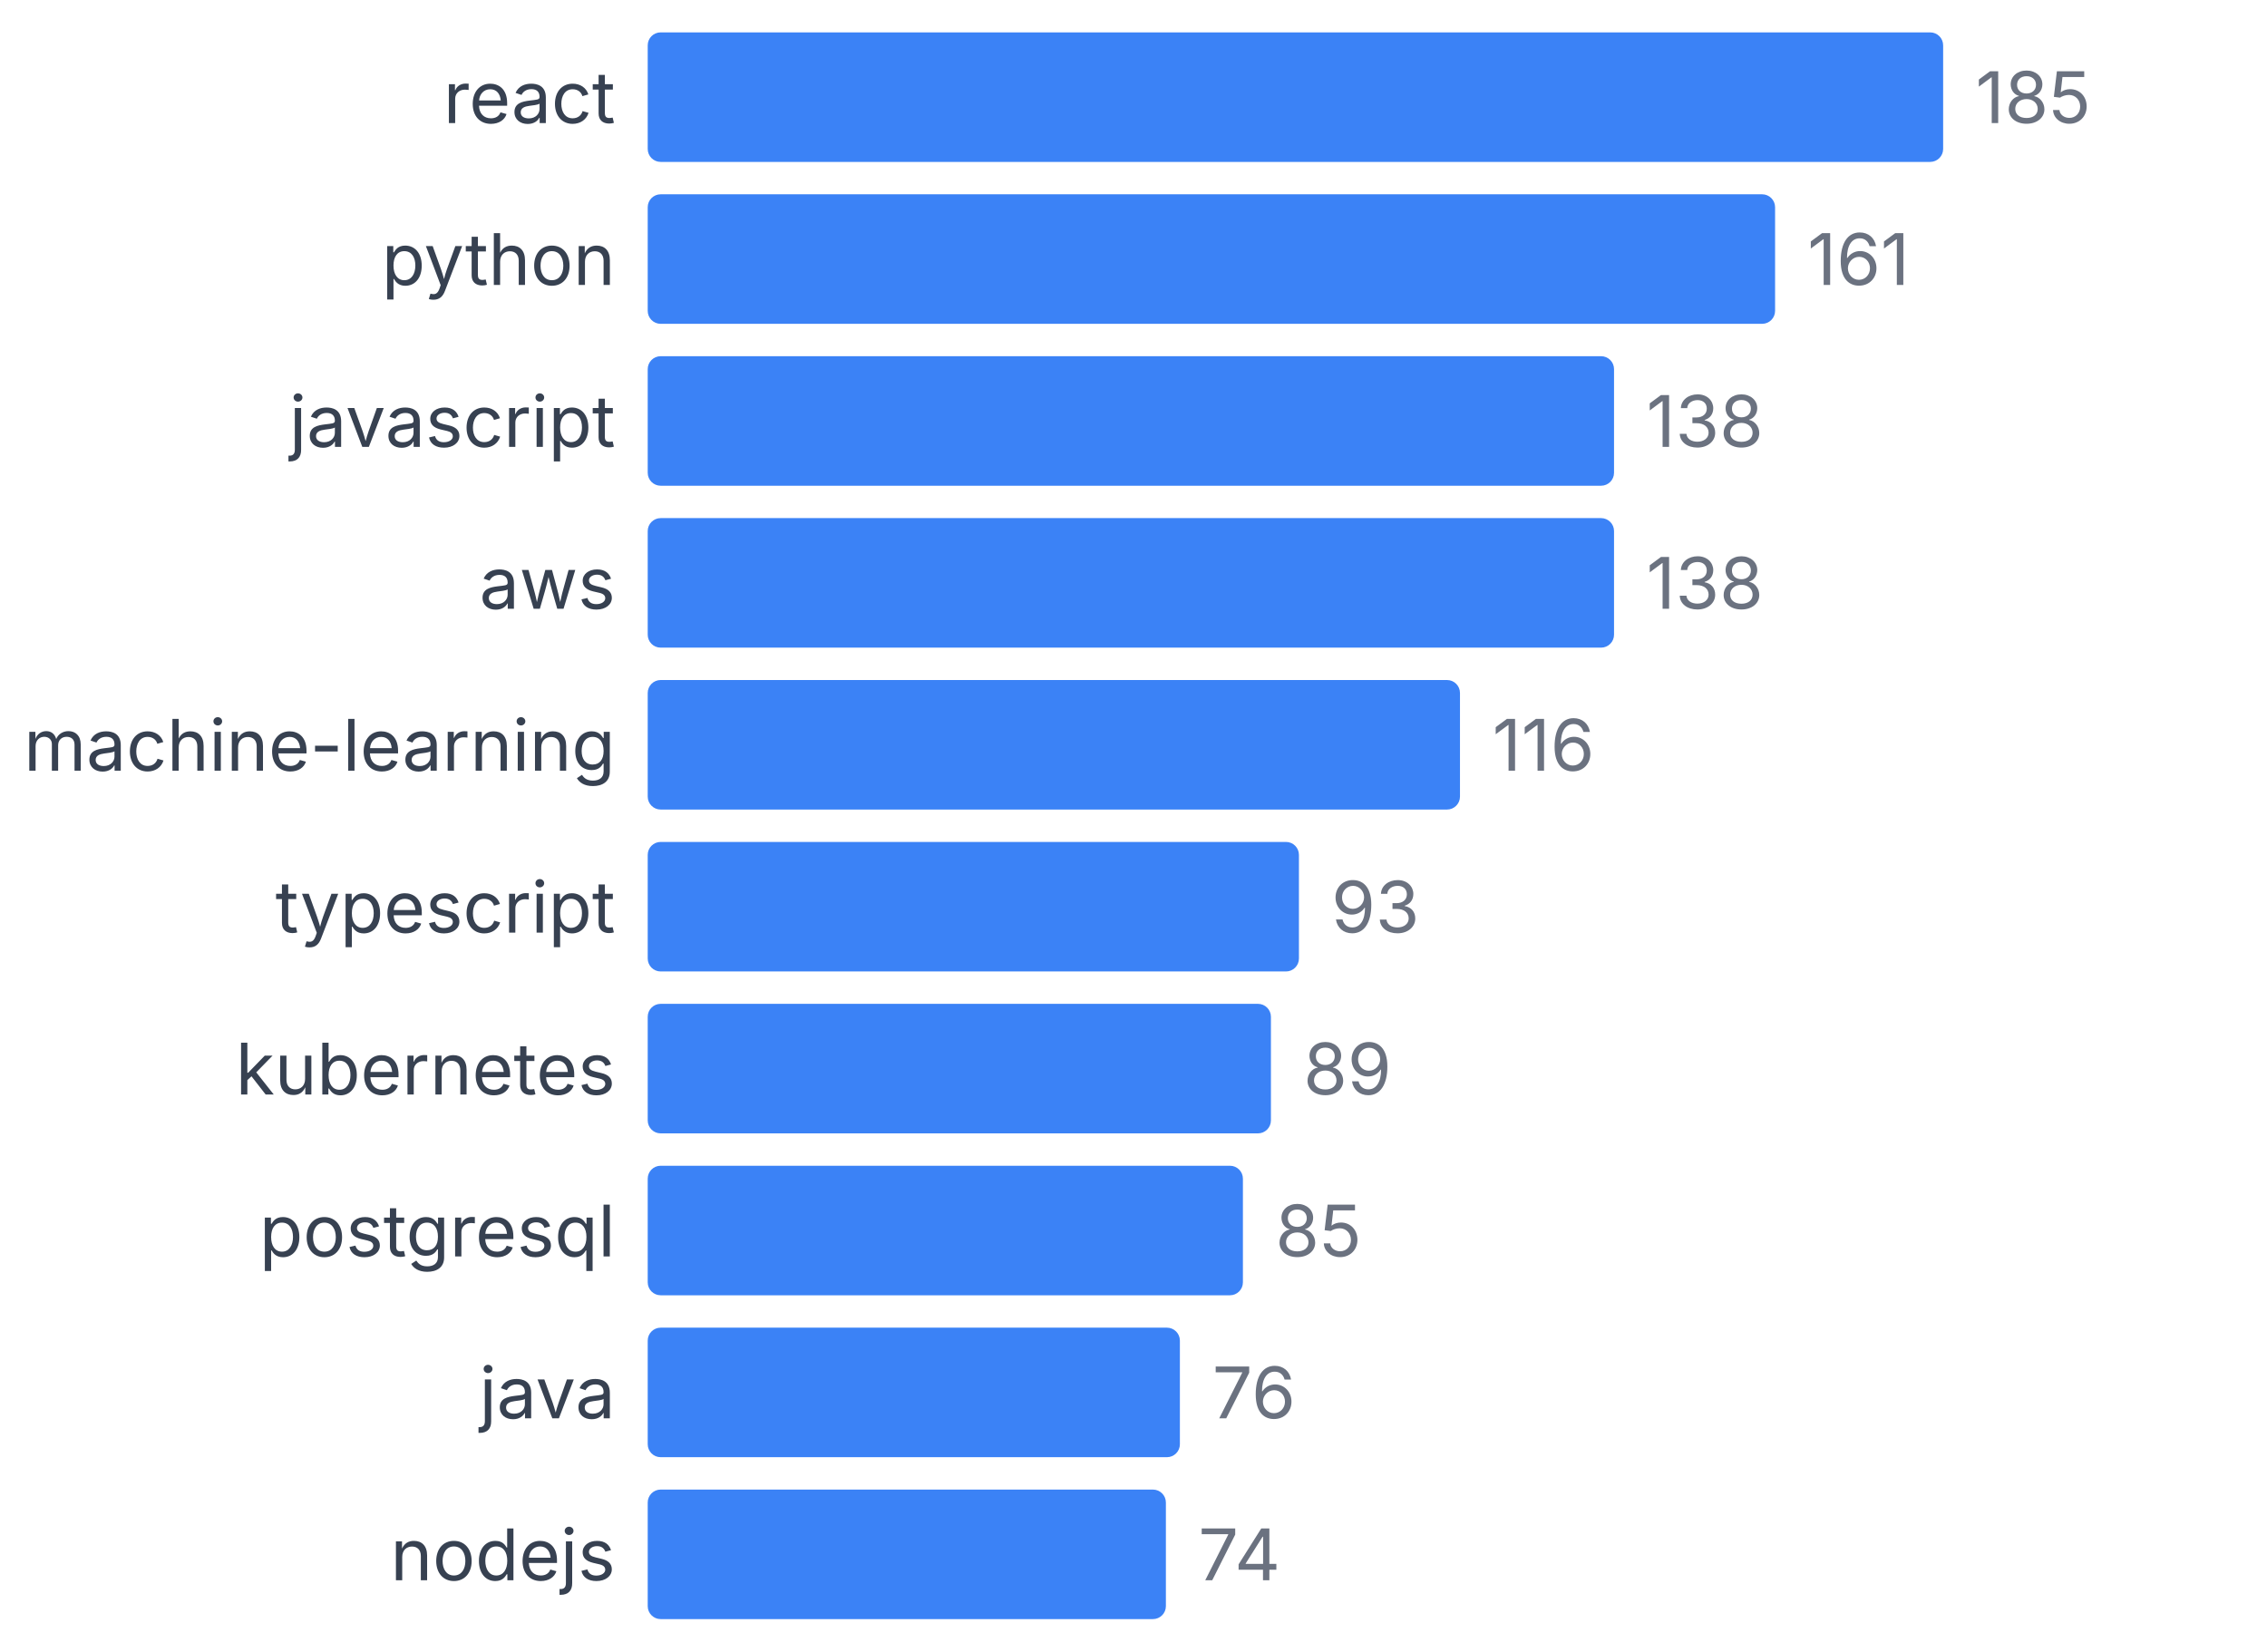
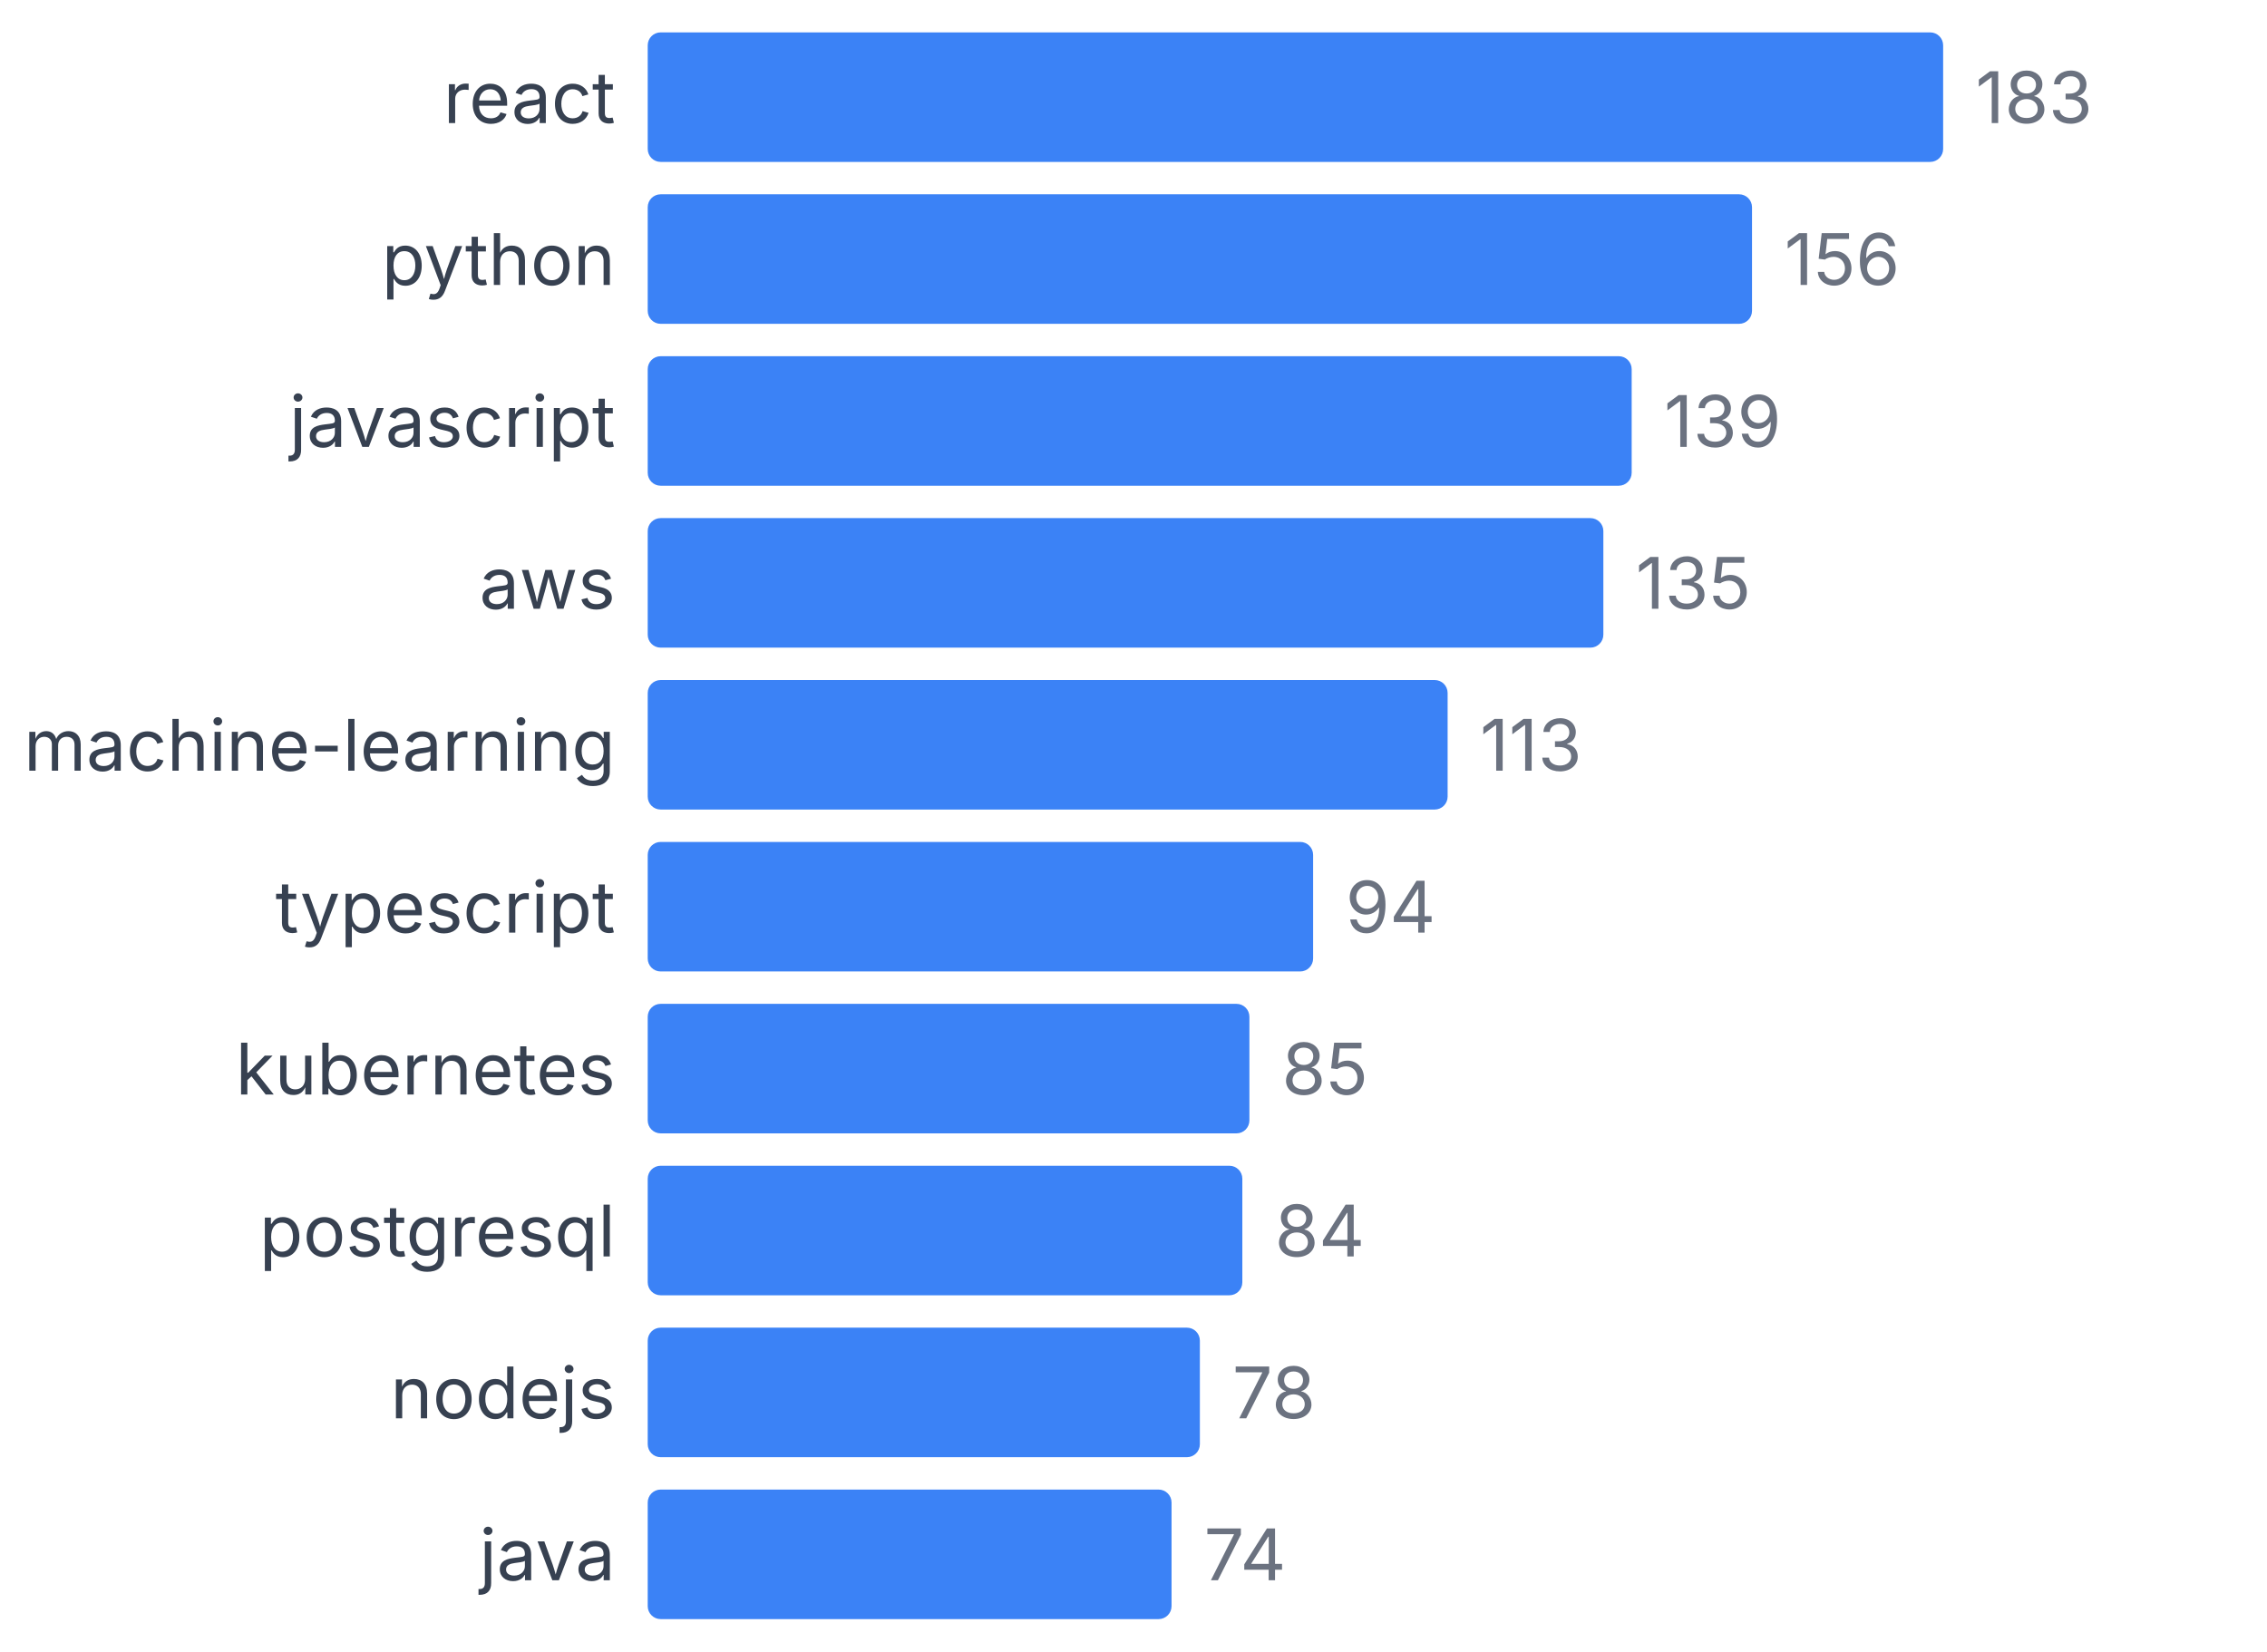
<svg xmlns="http://www.w3.org/2000/svg" width="350" height="255" viewBox="0 0 350 255">
  <style>
    text { font-family: system-ui, -apple-system, sans-serif; }
  </style>
  <text x="95" y="19" text-anchor="end" font-size="11" fill="#374151">react</text>
  <rect x="100" y="5" width="200" height="20" fill="#3b82f6" rx="2" />
-   <text x="305" y="19" font-size="11" fill="#6b7280">185</text>
+   <text x="305" y="19" font-size="11" fill="#6b7280">183</text>
  <text x="95" y="44" text-anchor="end" font-size="11" fill="#374151">python</text>
-   <rect x="100" y="30" width="174.054" height="20" fill="#3b82f6" rx="2" />
-   <text x="279.054" y="44" font-size="11" fill="#6b7280">161</text>
+   <rect x="100" y="30" width="170.492" height="20" fill="#3b82f6" rx="2" />
+   <text x="275.492" y="44" font-size="11" fill="#6b7280">156</text>
  <text x="95" y="69" text-anchor="end" font-size="11" fill="#374151">javascript</text>
-   <rect x="100" y="55" width="149.189" height="20" fill="#3b82f6" rx="2" />
-   <text x="254.189" y="69" font-size="11" fill="#6b7280">138</text>
+   <rect x="100" y="55" width="151.913" height="20" fill="#3b82f6" rx="2" />
+   <text x="256.913" y="69" font-size="11" fill="#6b7280">139</text>
  <text x="95" y="94" text-anchor="end" font-size="11" fill="#374151">aws</text>
-   <rect x="100" y="80" width="149.189" height="20" fill="#3b82f6" rx="2" />
-   <text x="254.189" y="94" font-size="11" fill="#6b7280">138</text>
+   <rect x="100" y="80" width="147.541" height="20" fill="#3b82f6" rx="2" />
+   <text x="252.541" y="94" font-size="11" fill="#6b7280">135</text>
  <text x="95" y="119" text-anchor="end" font-size="11" fill="#374151">machine-learning</text>
-   <rect x="100" y="105" width="125.405" height="20" fill="#3b82f6" rx="2" />
-   <text x="230.405" y="119" font-size="11" fill="#6b7280">116</text>
+   <rect x="100" y="105" width="123.497" height="20" fill="#3b82f6" rx="2" />
+   <text x="228.497" y="119" font-size="11" fill="#6b7280">113</text>
  <text x="95" y="144" text-anchor="end" font-size="11" fill="#374151">typescript</text>
-   <rect x="100" y="130" width="100.541" height="20" fill="#3b82f6" rx="2" />
-   <text x="205.541" y="144" font-size="11" fill="#6b7280">93</text>
+   <rect x="100" y="130" width="102.732" height="20" fill="#3b82f6" rx="2" />
+   <text x="207.732" y="144" font-size="11" fill="#6b7280">94</text>
  <text x="95" y="169" text-anchor="end" font-size="11" fill="#374151">kubernetes</text>
-   <rect x="100" y="155" width="96.216" height="20" fill="#3b82f6" rx="2" />
-   <text x="201.216" y="169" font-size="11" fill="#6b7280">89</text>
+   <rect x="100" y="155" width="92.896" height="20" fill="#3b82f6" rx="2" />
+   <text x="197.896" y="169" font-size="11" fill="#6b7280">85</text>
  <text x="95" y="194" text-anchor="end" font-size="11" fill="#374151">postgresql</text>
-   <rect x="100" y="180" width="91.892" height="20" fill="#3b82f6" rx="2" />
-   <text x="196.892" y="194" font-size="11" fill="#6b7280">85</text>
-   <text x="95" y="219" text-anchor="end" font-size="11" fill="#374151">java</text>
-   <rect x="100" y="205" width="82.162" height="20" fill="#3b82f6" rx="2" />
-   <text x="187.162" y="219" font-size="11" fill="#6b7280">76</text>
-   <text x="95" y="244" text-anchor="end" font-size="11" fill="#374151">nodejs</text>
-   <rect x="100" y="230" width="80" height="20" fill="#3b82f6" rx="2" />
-   <text x="185" y="244" font-size="11" fill="#6b7280">74</text>
+   <rect x="100" y="180" width="91.803" height="20" fill="#3b82f6" rx="2" />
+   <text x="196.803" y="194" font-size="11" fill="#6b7280">84</text>
+   <text x="95" y="219" text-anchor="end" font-size="11" fill="#374151">nodejs</text>
+   <rect x="100" y="205" width="85.246" height="20" fill="#3b82f6" rx="2" />
+   <text x="190.246" y="219" font-size="11" fill="#6b7280">78</text>
+   <text x="95" y="244" text-anchor="end" font-size="11" fill="#374151">java</text>
+   <rect x="100" y="230" width="80.874" height="20" fill="#3b82f6" rx="2" />
+   <text x="185.874" y="244" font-size="11" fill="#6b7280">74</text>
</svg>
